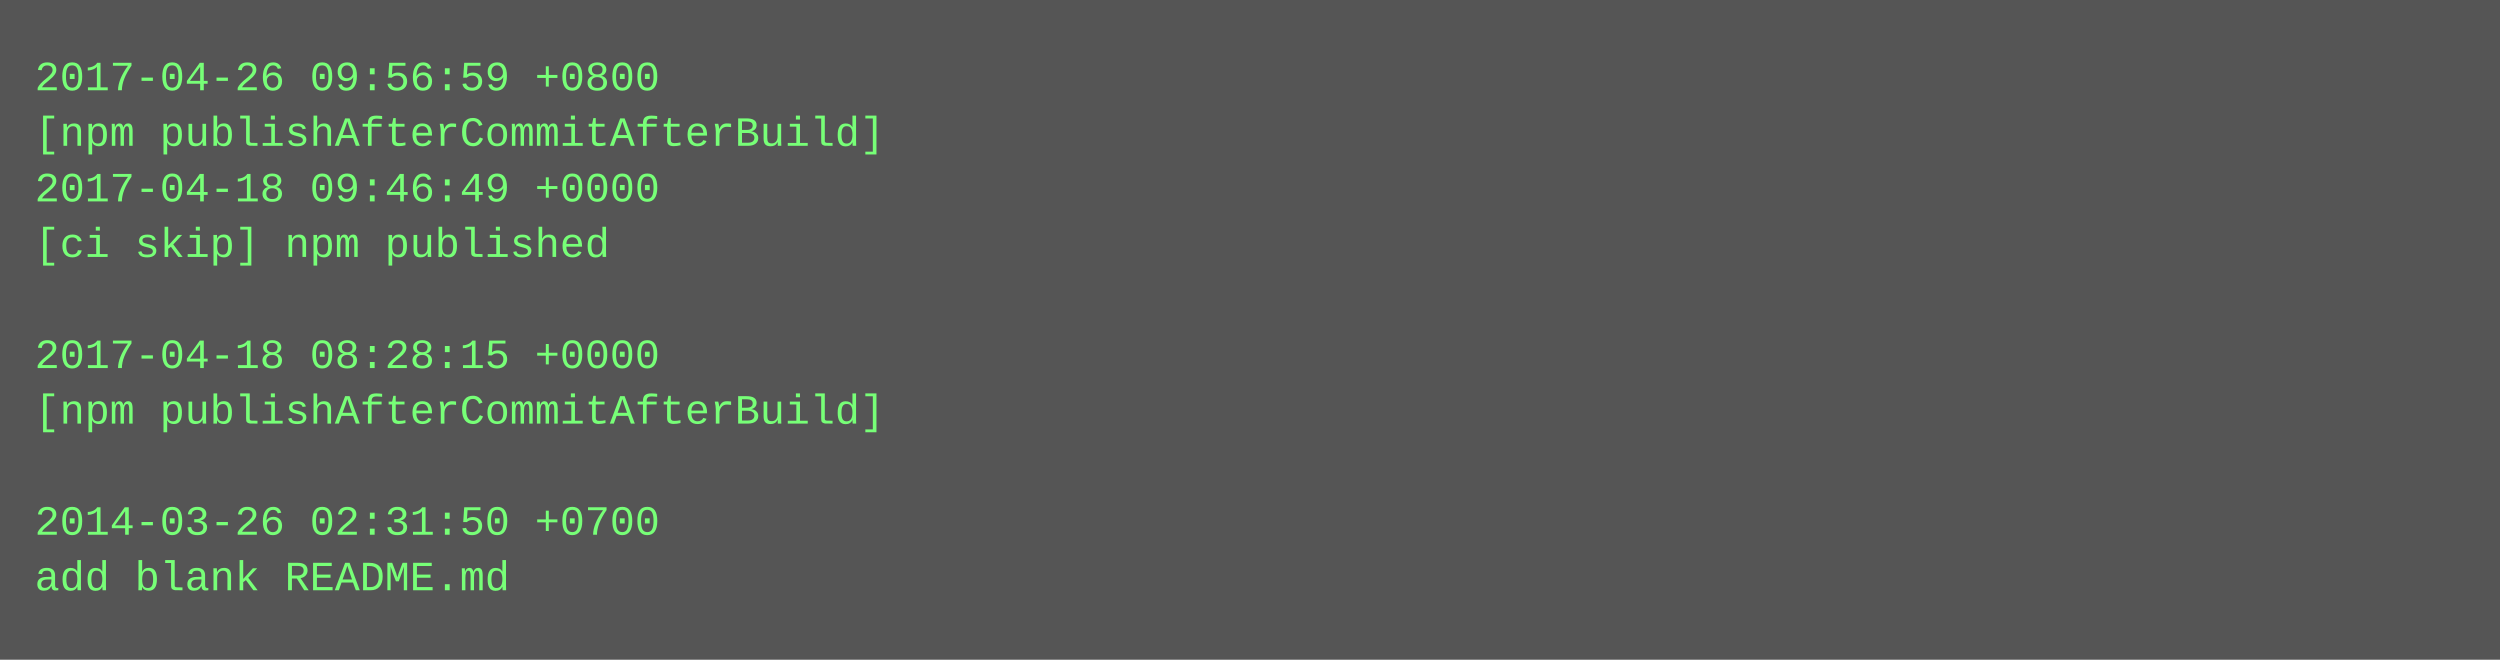
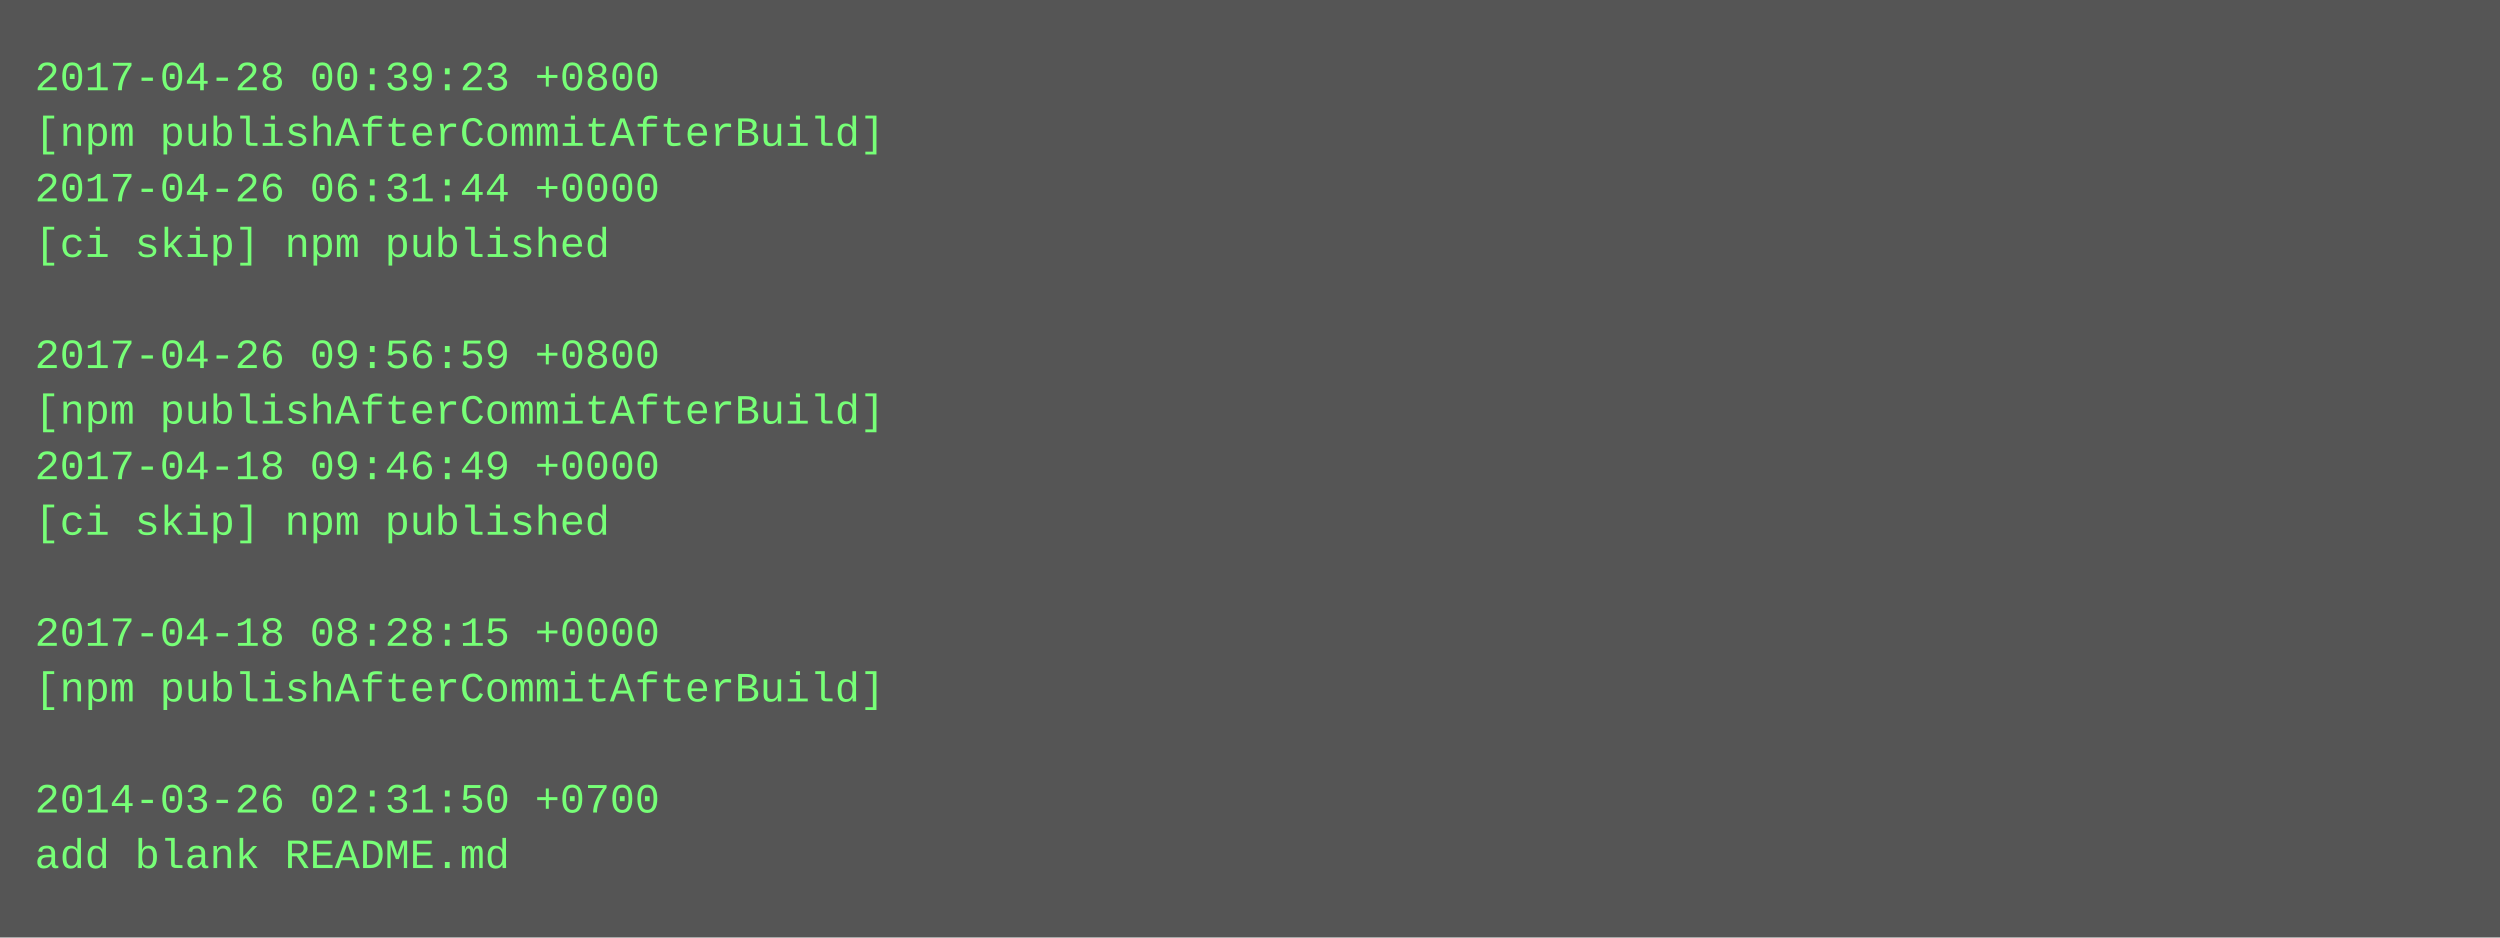
- <svg xmlns="http://www.w3.org/2000/svg" height="190" width="720">
-   <rect height="190" fill="#555" width="720" />
+ <svg xmlns="http://www.w3.org/2000/svg" height="270" width="720">
+   <rect height="270" fill="#555" width="720" />
  <text fill="#7f7" font-family="Courier New" font-size="12" xml:space="preserve">
-     <tspan x="10" y="26">2017-04-26 09:56:59 +0800</tspan>
+     <tspan x="10" y="26">2017-04-28 00:39:23 +0800</tspan>
    <tspan x="10" y="42">[npm publishAfterCommitAfterBuild]</tspan>
-     <tspan x="10" y="58">2017-04-18 09:46:49 +0000</tspan>
+     <tspan x="10" y="58">2017-04-26 06:31:44 +0000</tspan>
    <tspan x="10" y="74">[ci skip] npm published</tspan>
    <tspan x="10" y="90" />
-     <tspan x="10" y="106">2017-04-18 08:28:15 +0000</tspan>
+     <tspan x="10" y="106">2017-04-26 09:56:59 +0800</tspan>
    <tspan x="10" y="122">[npm publishAfterCommitAfterBuild]</tspan>
-     <tspan x="10" y="138" />
-     <tspan x="10" y="154">2014-03-26 02:31:50 +0700</tspan>
-     <tspan x="10" y="170">add blank README.md</tspan>
+     <tspan x="10" y="138">2017-04-18 09:46:49 +0000</tspan>
+     <tspan x="10" y="154">[ci skip] npm published</tspan>
+     <tspan x="10" y="170" />
+     <tspan x="10" y="186">2017-04-18 08:28:15 +0000</tspan>
+     <tspan x="10" y="202">[npm publishAfterCommitAfterBuild]</tspan>
+     <tspan x="10" y="218" />
+     <tspan x="10" y="234">2014-03-26 02:31:50 +0700</tspan>
+     <tspan x="10" y="250">add blank README.md</tspan>
  </text>
</svg>
